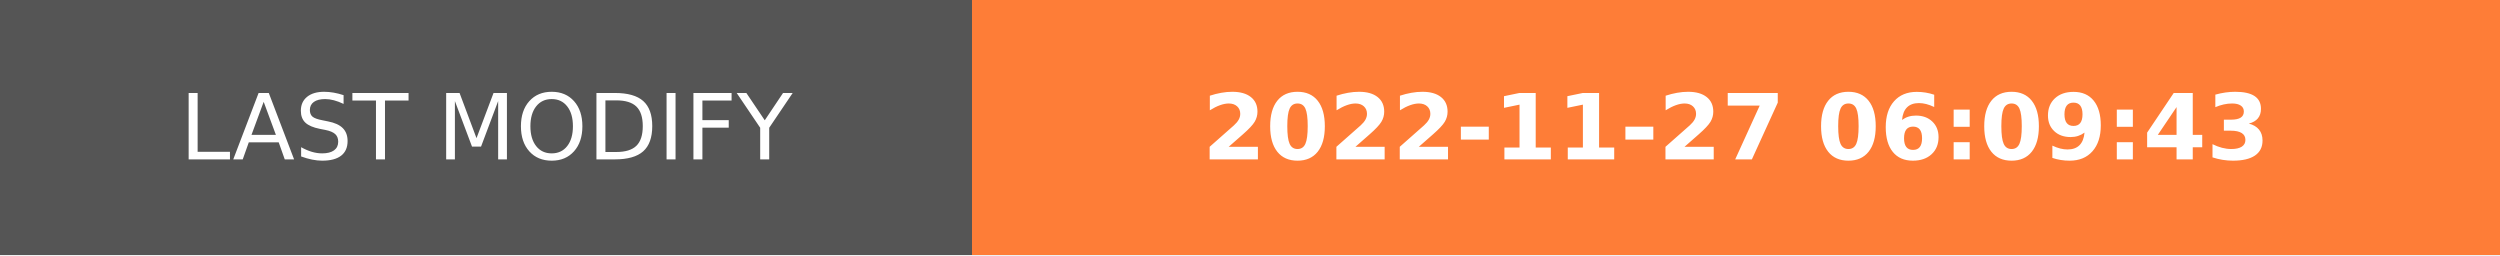
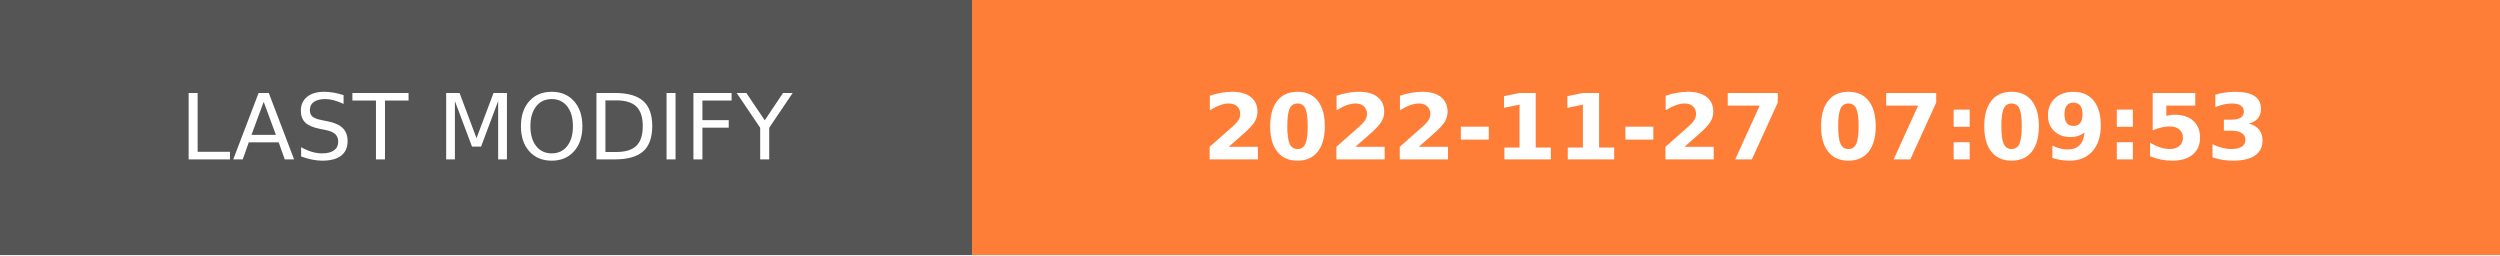
- <svg xmlns="http://www.w3.org/2000/svg" width="274.5" height="28" role="img" aria-label="LAST MODIFY: 2022-11-27 06:09:43">
+ <svg xmlns="http://www.w3.org/2000/svg" width="274.5" height="28" role="img" aria-label="LAST MODIFY: 2022-11-27 07:09:53">
  <g shape-rendering="crispEdges">
    <rect width="106.75" height="28" fill="#555" />
    <rect x="106.75" width="167.75" height="28" fill="#fe7d37" />
  </g>
  <g fill="#fff" text-anchor="middle" font-family="Verdana,Geneva,DejaVu Sans,sans-serif" text-rendering="geometricPrecision" font-size="100">
    <text transform="scale(.1)" x="533.75" y="175" textLength="827.5" fill="#fff">LAST MODIFY</text>
-     <text transform="scale(.1)" x="1906.25" y="175" textLength="1437.5" fill="#fff" font-weight="bold">2022-11-27 06:09:43</text>
+     <text transform="scale(.1)" x="1906.25" y="175" textLength="1437.5" fill="#fff" font-weight="bold">2022-11-27 07:09:53</text>
  </g>
</svg>
